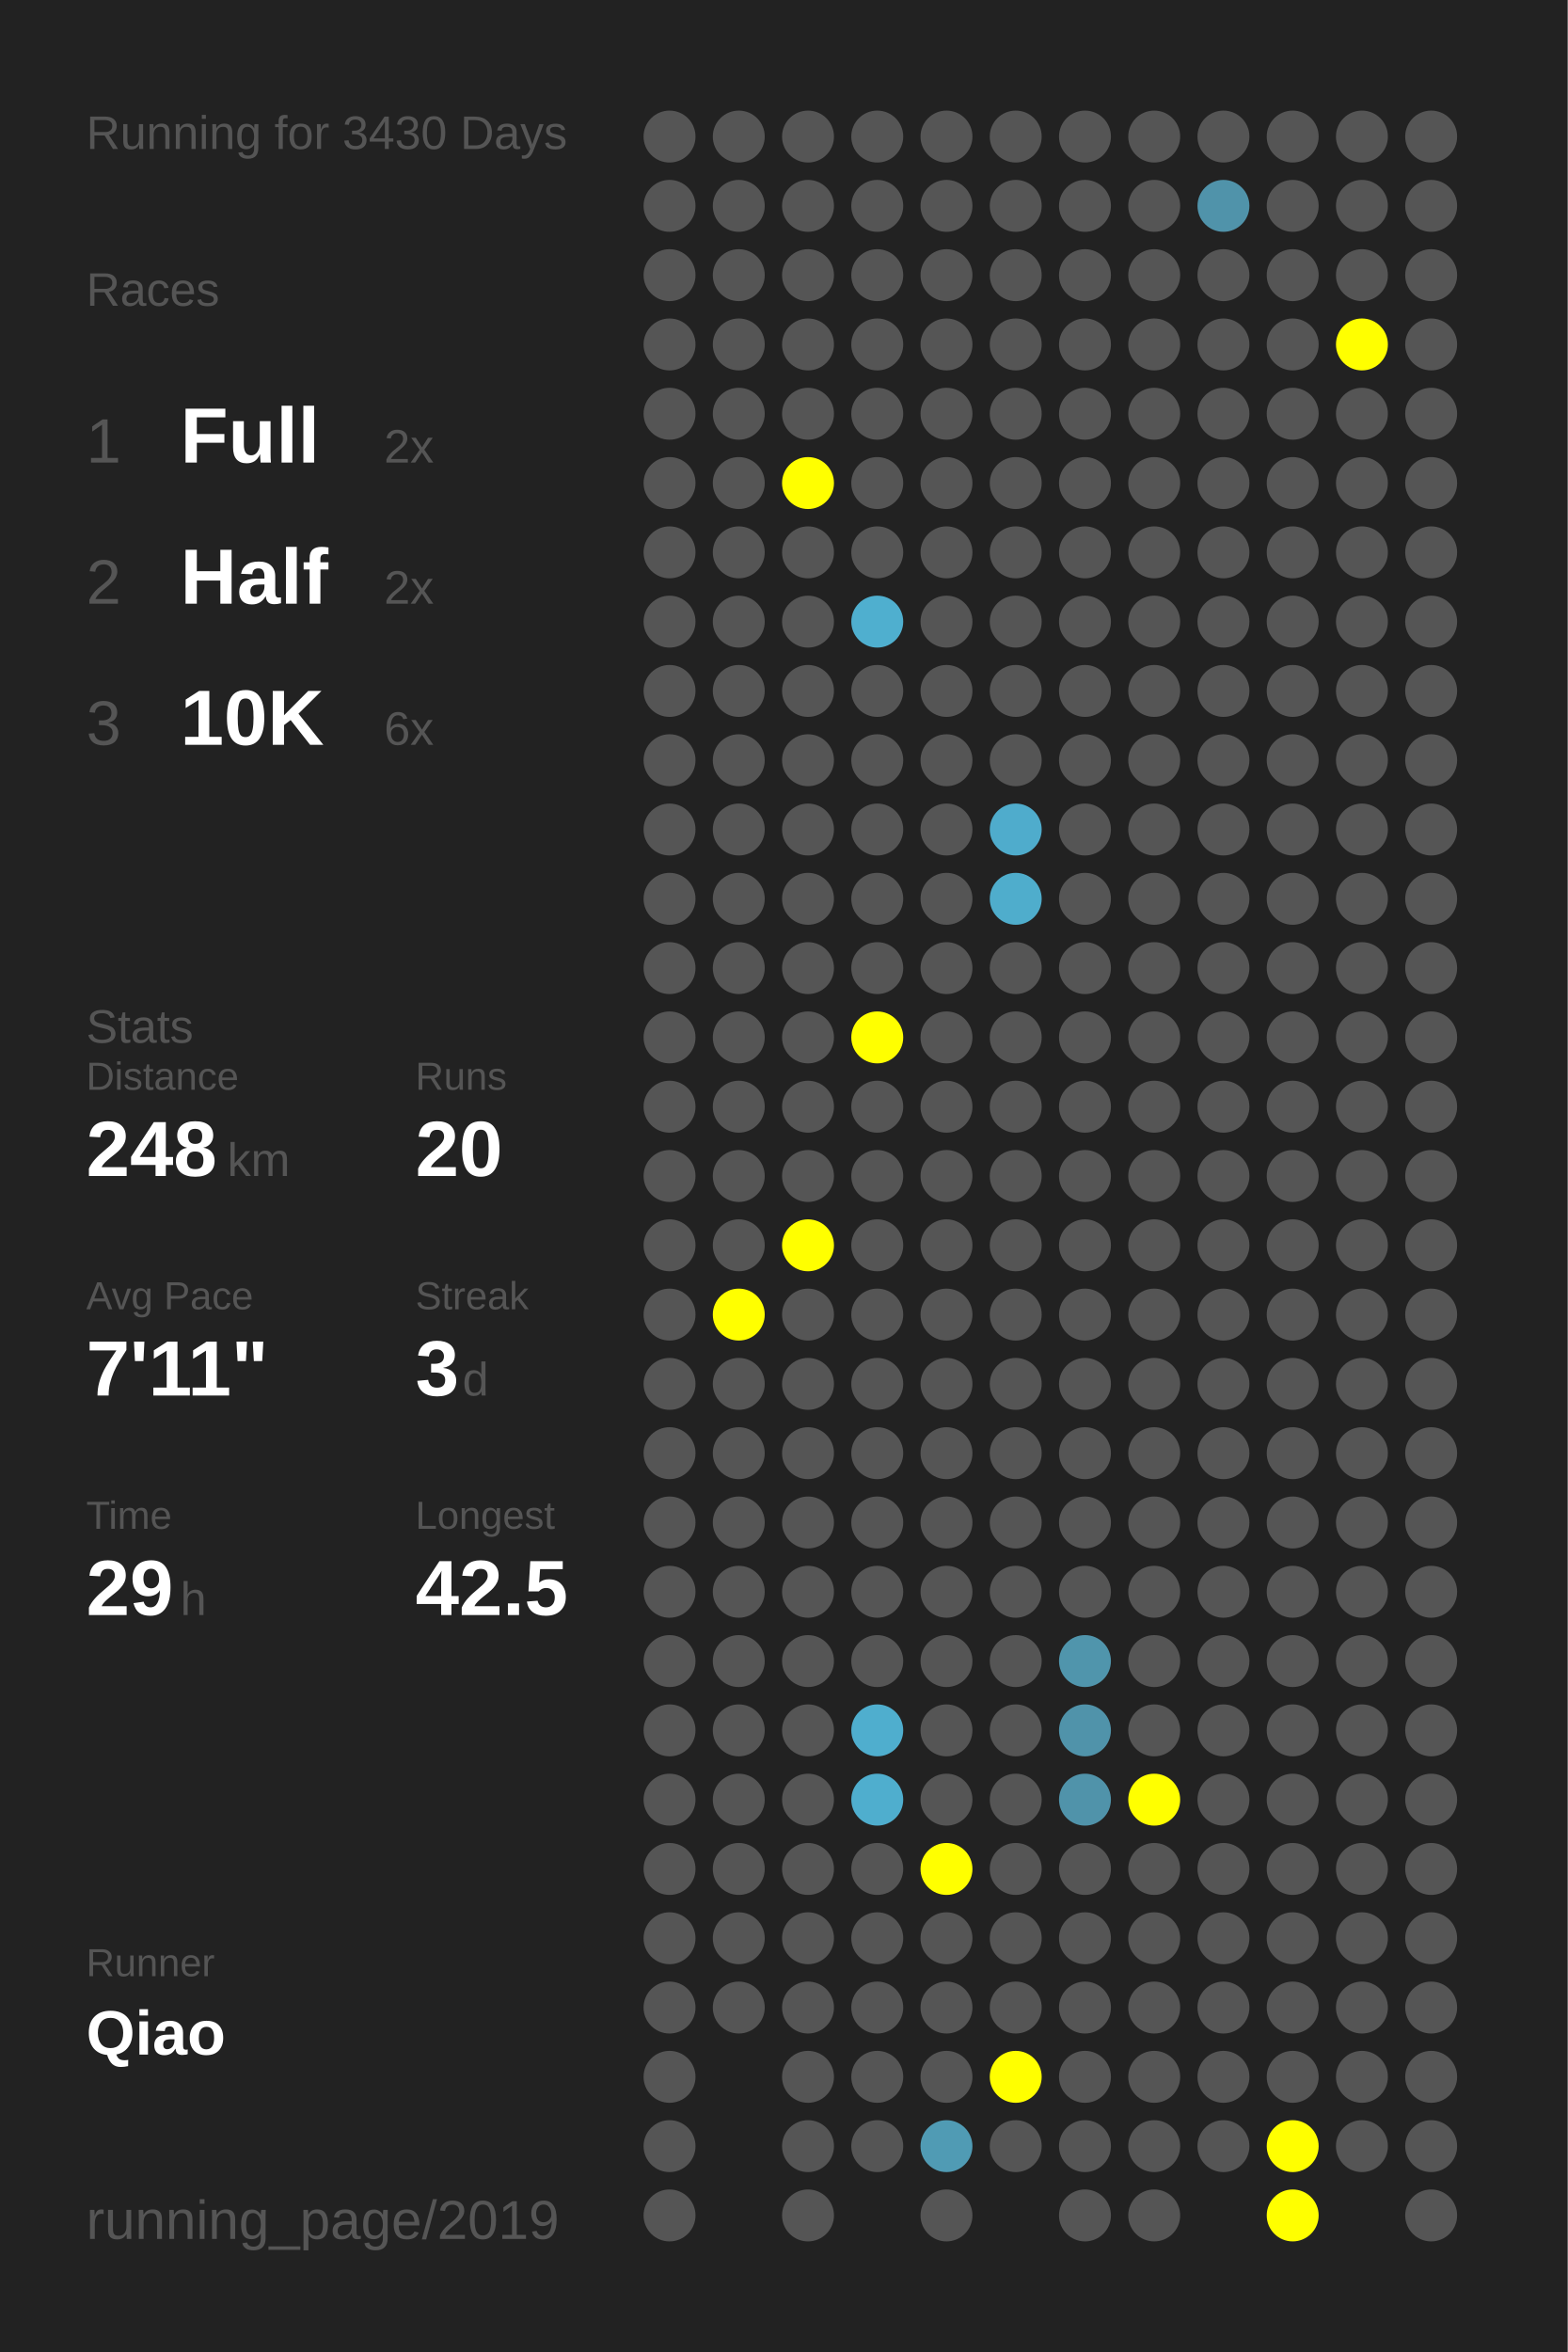
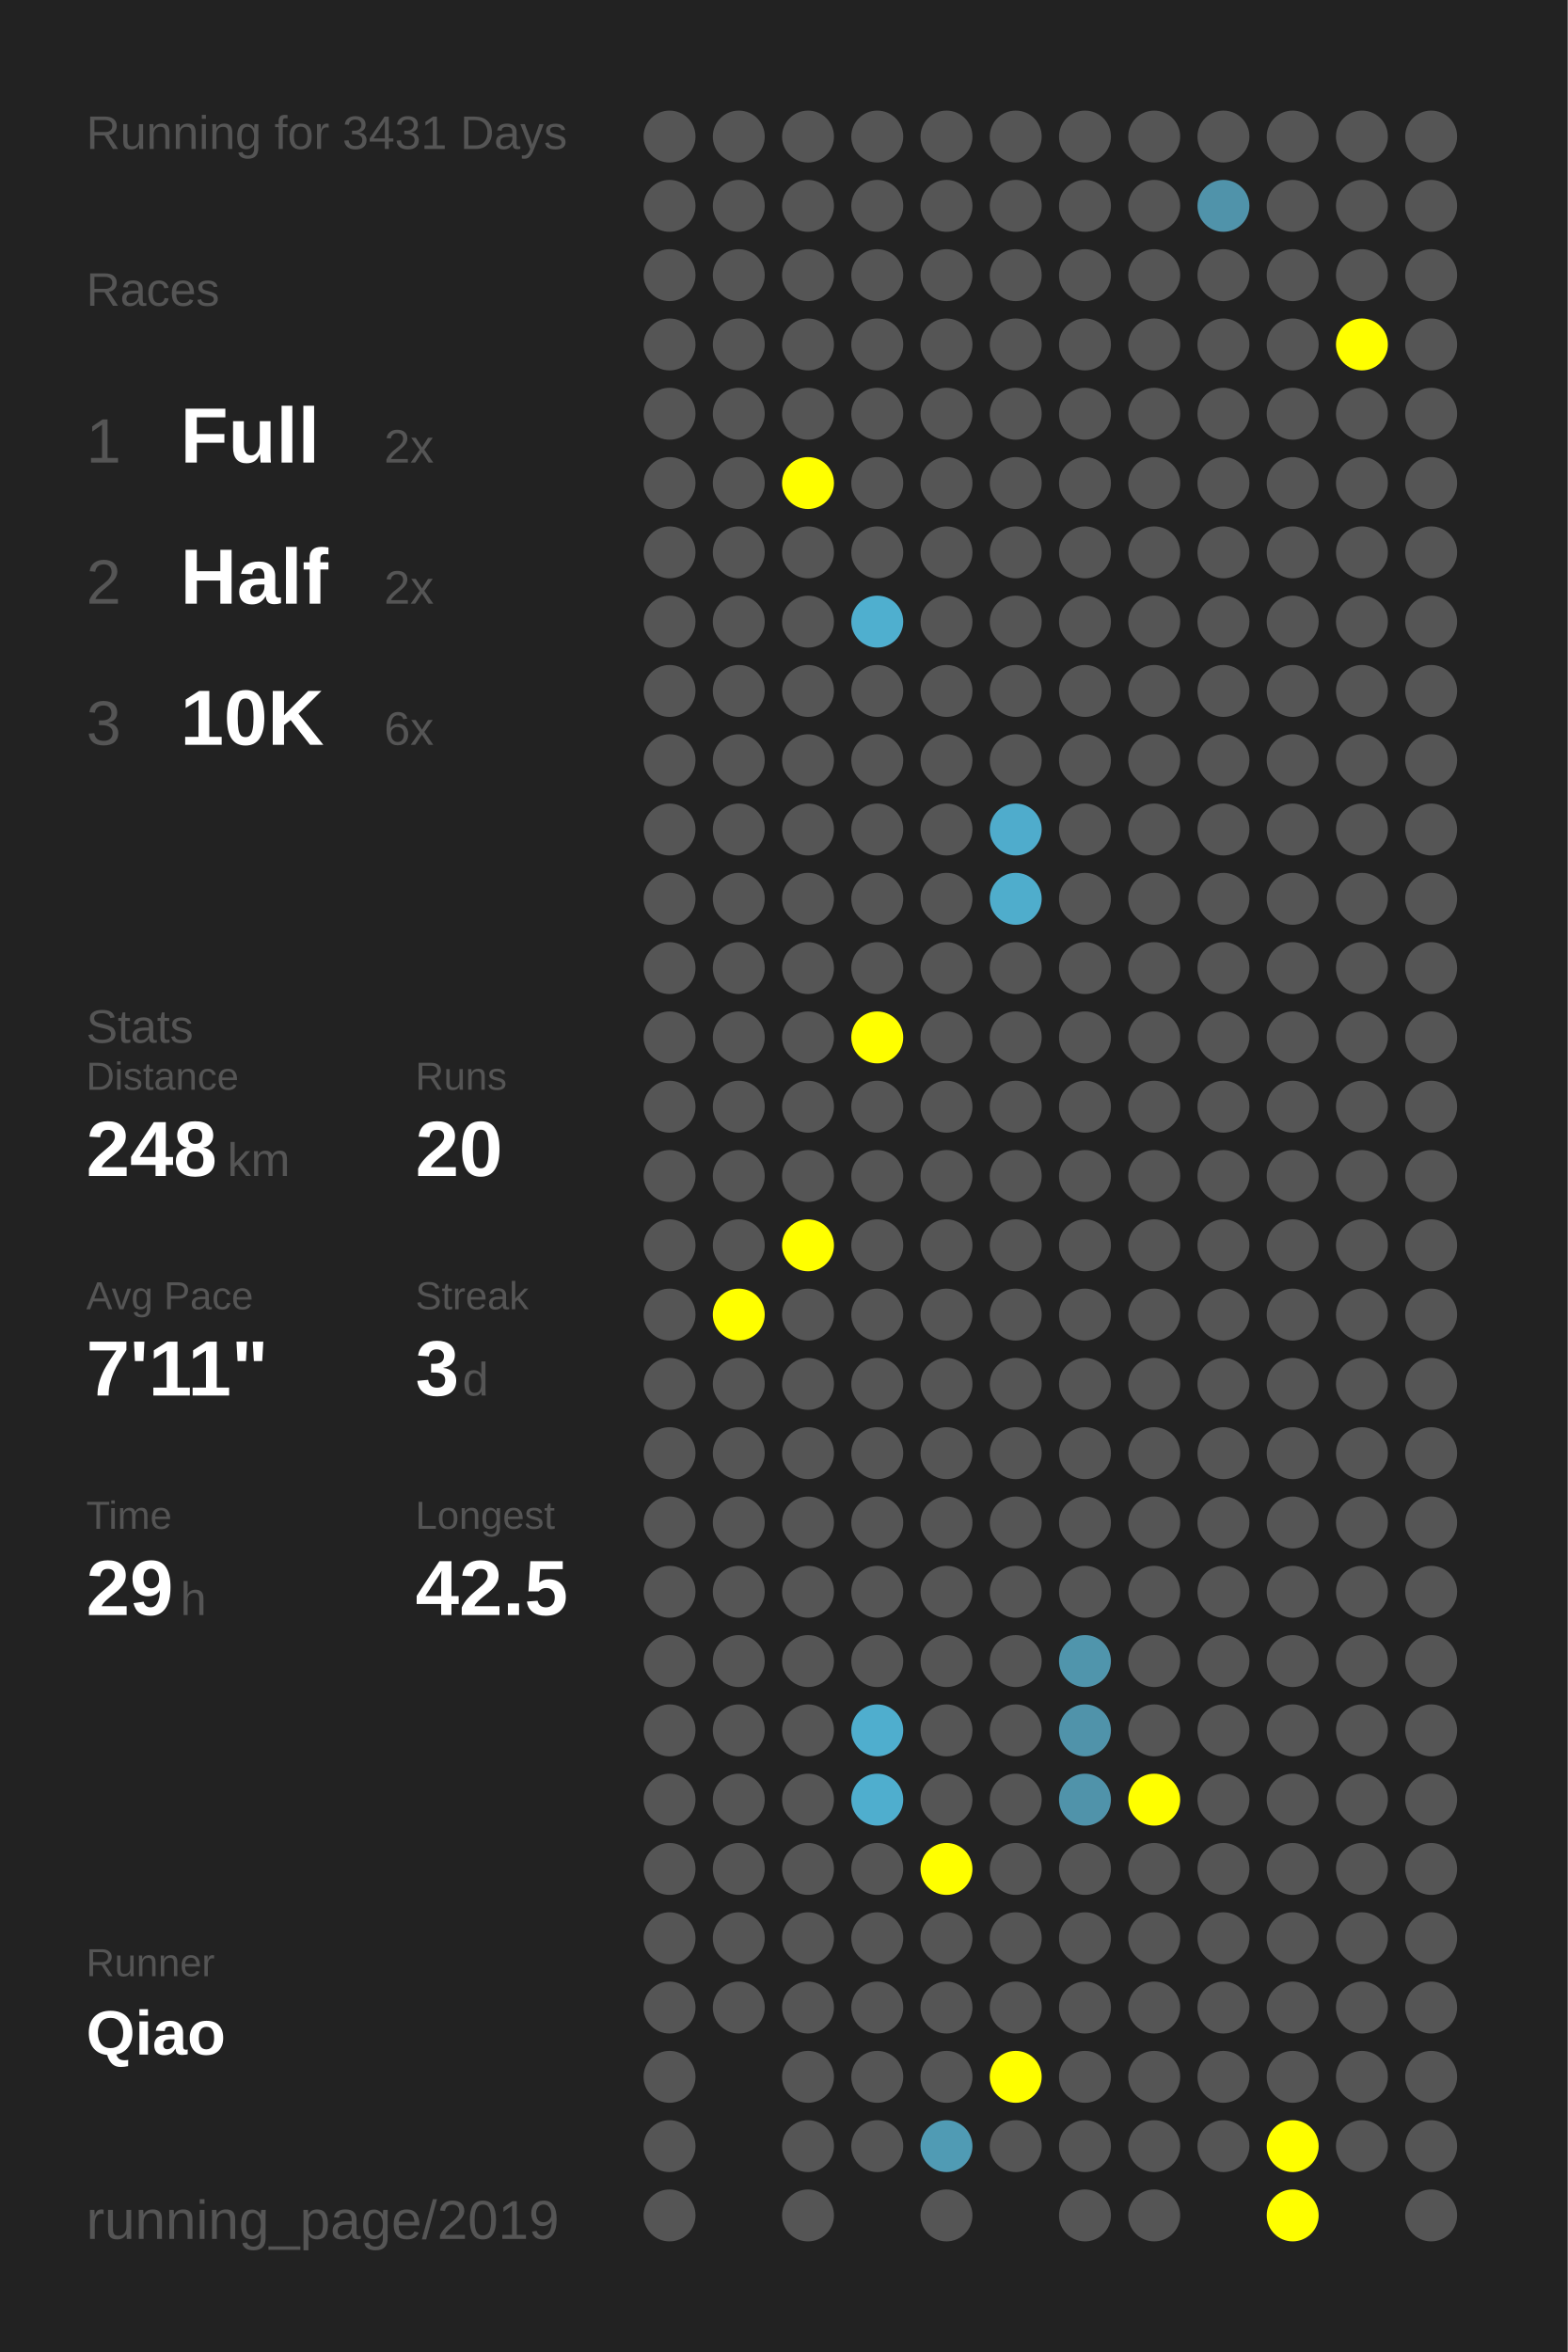
<svg xmlns="http://www.w3.org/2000/svg" baseProfile="full" height="300mm" version="1.1" viewBox="0,0,200,300" width="200mm">
  <defs />
  <rect fill="#222222" height="300" width="200" x="0" y="0" />
-   <text fill="#555555" style="font-size:6px; font-family:Arial;" x="11" y="19">Running for 3430 Days</text>
+   <text fill="#555555" style="font-size:6px; font-family:Arial;" x="11" y="19">Running for 3431 Days</text>
  <text fill="#555555" style="font-size:6px; font-family:Arial;" x="11" y="39">Races</text>
  <text fill="#555555" style="font-size:8px; font-family:Arial;" x="11" y="59">1</text>
  <text fill="#FFFFFF" style="font-size:10px; font-family:Arial; font-weight:bold;" x="23" y="59">Full</text>
  <text fill="#555555" style="font-size:6px; font-family:Arial;" x="49" y="59">2x</text>
  <text fill="#555555" style="font-size:8px; font-family:Arial;" x="11" y="77">2</text>
  <text fill="#FFFFFF" style="font-size:10px; font-family:Arial; font-weight:bold;" x="23" y="77">Half</text>
  <text fill="#555555" style="font-size:6px; font-family:Arial;" x="49" y="77">2x</text>
  <text fill="#555555" style="font-size:8px; font-family:Arial;" x="11" y="95">3</text>
  <text fill="#FFFFFF" style="font-size:10px; font-family:Arial; font-weight:bold;" x="23" y="95">10K</text>
  <text fill="#555555" style="font-size:6px; font-family:Arial;" x="49" y="95">6x</text>
  <text fill="#555555" style="font-size:6px; font-family:Arial;" x="11" y="133">Stats</text>
  <text fill="#555555" style="font-size:5px; font-family:Arial;" x="11" y="139">Distance</text>
  <text fill="#FFFFFF" style="font-size:10px; font-family:Arial; font-weight:bold;" x="11" y="150">248</text>
  <text fill="#555555" style="font-size:6px; font-family:Arial;" x="29" y="150">km</text>
  <text fill="#555555" style="font-size:5px; font-family:Arial;" x="53" y="139">Runs</text>
  <text fill="#FFFFFF" style="font-size:10px; font-family:Arial; font-weight:bold;" x="53" y="150">20</text>
  <text fill="#555555" style="font-size:5px; font-family:Arial;" x="11" y="167">Avg Pace</text>
  <text fill="#FFFFFF" style="font-size:10px; font-family:Arial; font-weight:bold;" x="11" y="178">7'11"</text>
  <text fill="#555555" style="font-size:5px; font-family:Arial;" x="53" y="167">Streak</text>
  <text fill="#FFFFFF" style="font-size:10px; font-family:Arial; font-weight:bold;" x="53" y="178">3</text>
  <text fill="#555555" style="font-size:6px; font-family:Arial;" x="59" y="178">d</text>
  <text fill="#555555" style="font-size:5px; font-family:Arial;" x="11" y="195">Time</text>
  <text fill="#FFFFFF" style="font-size:10px; font-family:Arial; font-weight:bold;" x="11" y="206">29</text>
  <text fill="#555555" style="font-size:6px; font-family:Arial;" x="23" y="206">h</text>
  <text fill="#555555" style="font-size:5px; font-family:Arial;" x="53" y="195">Longest</text>
  <text fill="#FFFFFF" style="font-size:10px; font-family:Arial; font-weight:bold;" x="53" y="206">42.5</text>
  <text fill="#555555" style="font-size:5px; font-family:Arial;" x="11" y="252.065">Runner</text>
  <text fill="#FFFFFF" style="font-size:8px; font-family:Arial; font-weight:bold;" x="11" y="262.065">Qiao</text>
  <text fill="#555555" style="font-size:7px; font-family:Arial;" x="11" y="285.581">running_page/2019</text>
  <circle cx="85.417" cy="17.419" fill="#555555" r="3.312" />
  <circle cx="85.417" cy="26.258" fill="#555555" r="3.312" />
  <circle cx="85.417" cy="35.097" fill="#555555" r="3.312" />
  <circle cx="85.417" cy="43.935" fill="#555555" r="3.312" />
  <circle cx="85.417" cy="52.774" fill="#555555" r="3.312" />
  <circle cx="85.417" cy="61.613" fill="#555555" r="3.312" />
  <circle cx="85.417" cy="70.452" fill="#555555" r="3.312" />
  <circle cx="85.417" cy="79.29" fill="#555555" r="3.312" />
  <circle cx="85.417" cy="88.129" fill="#555555" r="3.312" />
  <circle cx="85.417" cy="96.968" fill="#555555" r="3.312" />
  <circle cx="85.417" cy="105.806" fill="#555555" r="3.312" />
  <circle cx="85.417" cy="114.645" fill="#555555" r="3.312" />
  <circle cx="85.417" cy="123.484" fill="#555555" r="3.312" />
  <circle cx="85.417" cy="132.323" fill="#555555" r="3.312" />
  <circle cx="85.417" cy="141.161" fill="#555555" r="3.312" />
  <circle cx="85.417" cy="150" fill="#555555" r="3.312" />
  <circle cx="85.417" cy="158.839" fill="#555555" r="3.312" />
  <circle cx="85.417" cy="167.677" fill="#555555" r="3.312" />
  <circle cx="85.417" cy="176.516" fill="#555555" r="3.312" />
  <circle cx="85.417" cy="185.355" fill="#555555" r="3.312" />
  <circle cx="85.417" cy="194.194" fill="#555555" r="3.312" />
  <circle cx="85.417" cy="203.032" fill="#555555" r="3.312" />
  <circle cx="85.417" cy="211.871" fill="#555555" r="3.312" />
  <circle cx="85.417" cy="220.71" fill="#555555" r="3.312" />
  <circle cx="85.417" cy="229.548" fill="#555555" r="3.312" />
  <circle cx="85.417" cy="238.387" fill="#555555" r="3.312" />
  <circle cx="85.417" cy="247.226" fill="#555555" r="3.312" />
  <circle cx="85.417" cy="256.065" fill="#555555" r="3.312" />
  <circle cx="85.417" cy="264.903" fill="#555555" r="3.312" />
  <circle cx="85.417" cy="273.742" fill="#555555" r="3.312" />
  <circle cx="85.417" cy="282.581" fill="#555555" r="3.312" />
  <circle cx="94.25" cy="17.419" fill="#555555" r="3.312" />
  <circle cx="94.25" cy="26.258" fill="#555555" r="3.312" />
  <circle cx="94.25" cy="35.097" fill="#555555" r="3.312" />
  <circle cx="94.25" cy="43.935" fill="#555555" r="3.312" />
  <circle cx="94.25" cy="52.774" fill="#555555" r="3.312" />
  <circle cx="94.25" cy="61.613" fill="#555555" r="3.312" />
  <circle cx="94.25" cy="70.452" fill="#555555" r="3.312" />
  <circle cx="94.25" cy="79.29" fill="#555555" r="3.312" />
  <circle cx="94.25" cy="88.129" fill="#555555" r="3.312" />
  <circle cx="94.25" cy="96.968" fill="#555555" r="3.312" />
  <circle cx="94.25" cy="105.806" fill="#555555" r="3.312" />
  <circle cx="94.25" cy="114.645" fill="#555555" r="3.312" />
  <circle cx="94.25" cy="123.484" fill="#555555" r="3.312" />
  <circle cx="94.25" cy="132.323" fill="#555555" r="3.312" />
  <circle cx="94.25" cy="141.161" fill="#555555" r="3.312" />
  <circle cx="94.25" cy="150" fill="#555555" r="3.312" />
  <circle cx="94.25" cy="158.839" fill="#555555" r="3.312" />
  <circle cx="94.25" cy="167.677" fill="#FFFF00" r="3.312" />
  <circle cx="94.25" cy="176.516" fill="#555555" r="3.312" />
  <circle cx="94.25" cy="185.355" fill="#555555" r="3.312" />
  <circle cx="94.25" cy="194.194" fill="#555555" r="3.312" />
  <circle cx="94.25" cy="203.032" fill="#555555" r="3.312" />
  <circle cx="94.25" cy="211.871" fill="#555555" r="3.312" />
  <circle cx="94.25" cy="220.71" fill="#555555" r="3.312" />
  <circle cx="94.25" cy="229.548" fill="#555555" r="3.312" />
  <circle cx="94.25" cy="238.387" fill="#555555" r="3.312" />
  <circle cx="94.25" cy="247.226" fill="#555555" r="3.312" />
  <circle cx="94.25" cy="256.065" fill="#555555" r="3.312" />
  <circle cx="103.083" cy="17.419" fill="#555555" r="3.312" />
  <circle cx="103.083" cy="26.258" fill="#555555" r="3.312" />
  <circle cx="103.083" cy="35.097" fill="#555555" r="3.312" />
  <circle cx="103.083" cy="43.935" fill="#555555" r="3.312" />
  <circle cx="103.083" cy="52.774" fill="#555555" r="3.312" />
  <circle cx="103.083" cy="61.613" fill="#FFFF00" r="3.312" />
  <circle cx="103.083" cy="70.452" fill="#555555" r="3.312" />
  <circle cx="103.083" cy="79.29" fill="#555555" r="3.312" />
  <circle cx="103.083" cy="88.129" fill="#555555" r="3.312" />
  <circle cx="103.083" cy="96.968" fill="#555555" r="3.312" />
  <circle cx="103.083" cy="105.806" fill="#555555" r="3.312" />
  <circle cx="103.083" cy="114.645" fill="#555555" r="3.312" />
  <circle cx="103.083" cy="123.484" fill="#555555" r="3.312" />
  <circle cx="103.083" cy="132.323" fill="#555555" r="3.312" />
  <circle cx="103.083" cy="141.161" fill="#555555" r="3.312" />
  <circle cx="103.083" cy="150" fill="#555555" r="3.312" />
  <circle cx="103.083" cy="158.839" fill="#FFFF00" r="3.312" />
  <circle cx="103.083" cy="167.677" fill="#555555" r="3.312" />
  <circle cx="103.083" cy="176.516" fill="#555555" r="3.312" />
  <circle cx="103.083" cy="185.355" fill="#555555" r="3.312" />
  <circle cx="103.083" cy="194.194" fill="#555555" r="3.312" />
  <circle cx="103.083" cy="203.032" fill="#555555" r="3.312" />
  <circle cx="103.083" cy="211.871" fill="#555555" r="3.312" />
  <circle cx="103.083" cy="220.71" fill="#555555" r="3.312" />
  <circle cx="103.083" cy="229.548" fill="#555555" r="3.312" />
  <circle cx="103.083" cy="238.387" fill="#555555" r="3.312" />
  <circle cx="103.083" cy="247.226" fill="#555555" r="3.312" />
  <circle cx="103.083" cy="256.065" fill="#555555" r="3.312" />
  <circle cx="103.083" cy="264.903" fill="#555555" r="3.312" />
  <circle cx="103.083" cy="273.742" fill="#555555" r="3.312" />
  <circle cx="103.083" cy="282.581" fill="#555555" r="3.312" />
  <circle cx="111.917" cy="17.419" fill="#555555" r="3.312" />
  <circle cx="111.917" cy="26.258" fill="#555555" r="3.312" />
  <circle cx="111.917" cy="35.097" fill="#555555" r="3.312" />
  <circle cx="111.917" cy="43.935" fill="#555555" r="3.312" />
  <circle cx="111.917" cy="52.774" fill="#555555" r="3.312" />
  <circle cx="111.917" cy="61.613" fill="#555555" r="3.312" />
  <circle cx="111.917" cy="70.452" fill="#555555" r="3.312" />
  <circle cx="111.917" cy="79.29" fill="#4fafcf" r="3.312" />
  <circle cx="111.917" cy="88.129" fill="#555555" r="3.312" />
  <circle cx="111.917" cy="96.968" fill="#555555" r="3.312" />
  <circle cx="111.917" cy="105.806" fill="#555555" r="3.312" />
  <circle cx="111.917" cy="114.645" fill="#555555" r="3.312" />
  <circle cx="111.917" cy="123.484" fill="#555555" r="3.312" />
  <circle cx="111.917" cy="132.323" fill="#FFFF00" r="3.312" />
  <circle cx="111.917" cy="141.161" fill="#555555" r="3.312" />
  <circle cx="111.917" cy="150" fill="#555555" r="3.312" />
  <circle cx="111.917" cy="158.839" fill="#555555" r="3.312" />
  <circle cx="111.917" cy="167.677" fill="#555555" r="3.312" />
  <circle cx="111.917" cy="176.516" fill="#555555" r="3.312" />
  <circle cx="111.917" cy="185.355" fill="#555555" r="3.312" />
  <circle cx="111.917" cy="194.194" fill="#555555" r="3.312" />
  <circle cx="111.917" cy="203.032" fill="#555555" r="3.312" />
  <circle cx="111.917" cy="211.871" fill="#555555" r="3.312" />
  <circle cx="111.917" cy="220.71" fill="#4faece" r="3.312" />
  <circle cx="111.917" cy="229.548" fill="#4faece" r="3.312" />
  <circle cx="111.917" cy="238.387" fill="#555555" r="3.312" />
  <circle cx="111.917" cy="247.226" fill="#555555" r="3.312" />
  <circle cx="111.917" cy="256.065" fill="#555555" r="3.312" />
  <circle cx="111.917" cy="264.903" fill="#555555" r="3.312" />
  <circle cx="111.917" cy="273.742" fill="#555555" r="3.312" />
  <circle cx="120.75" cy="17.419" fill="#555555" r="3.312" />
  <circle cx="120.75" cy="26.258" fill="#555555" r="3.312" />
  <circle cx="120.75" cy="35.097" fill="#555555" r="3.312" />
  <circle cx="120.75" cy="43.935" fill="#555555" r="3.312" />
  <circle cx="120.75" cy="52.774" fill="#555555" r="3.312" />
  <circle cx="120.75" cy="61.613" fill="#555555" r="3.312" />
  <circle cx="120.75" cy="70.452" fill="#555555" r="3.312" />
  <circle cx="120.75" cy="79.29" fill="#555555" r="3.312" />
  <circle cx="120.75" cy="88.129" fill="#555555" r="3.312" />
  <circle cx="120.75" cy="96.968" fill="#555555" r="3.312" />
  <circle cx="120.75" cy="105.806" fill="#555555" r="3.312" />
  <circle cx="120.75" cy="114.645" fill="#555555" r="3.312" />
  <circle cx="120.75" cy="123.484" fill="#555555" r="3.312" />
  <circle cx="120.75" cy="132.323" fill="#555555" r="3.312" />
  <circle cx="120.75" cy="141.161" fill="#555555" r="3.312" />
  <circle cx="120.75" cy="150" fill="#555555" r="3.312" />
  <circle cx="120.75" cy="158.839" fill="#555555" r="3.312" />
  <circle cx="120.75" cy="167.677" fill="#555555" r="3.312" />
  <circle cx="120.75" cy="176.516" fill="#555555" r="3.312" />
  <circle cx="120.75" cy="185.355" fill="#555555" r="3.312" />
  <circle cx="120.75" cy="194.194" fill="#555555" r="3.312" />
  <circle cx="120.75" cy="203.032" fill="#555555" r="3.312" />
  <circle cx="120.75" cy="211.871" fill="#555555" r="3.312" />
  <circle cx="120.75" cy="220.71" fill="#555555" r="3.312" />
  <circle cx="120.75" cy="229.548" fill="#555555" r="3.312" />
  <circle cx="120.75" cy="238.387" fill="#FFFF00" r="3.312" />
  <circle cx="120.75" cy="247.226" fill="#555555" r="3.312" />
  <circle cx="120.75" cy="256.065" fill="#555555" r="3.312" />
  <circle cx="120.75" cy="264.903" fill="#555555" r="3.312" />
  <circle cx="120.75" cy="273.742" fill="#509bb4" r="3.312" />
  <circle cx="120.75" cy="282.581" fill="#555555" r="3.312" />
  <circle cx="129.583" cy="17.419" fill="#555555" r="3.312" />
  <circle cx="129.583" cy="26.258" fill="#555555" r="3.312" />
  <circle cx="129.583" cy="35.097" fill="#555555" r="3.312" />
  <circle cx="129.583" cy="43.935" fill="#555555" r="3.312" />
  <circle cx="129.583" cy="52.774" fill="#555555" r="3.312" />
  <circle cx="129.583" cy="61.613" fill="#555555" r="3.312" />
  <circle cx="129.583" cy="70.452" fill="#555555" r="3.312" />
  <circle cx="129.583" cy="79.29" fill="#555555" r="3.312" />
  <circle cx="129.583" cy="88.129" fill="#555555" r="3.312" />
  <circle cx="129.583" cy="96.968" fill="#555555" r="3.312" />
  <circle cx="129.583" cy="105.806" fill="#4faccc" r="3.312" />
  <circle cx="129.583" cy="114.645" fill="#4fadcc" r="3.312" />
  <circle cx="129.583" cy="123.484" fill="#555555" r="3.312" />
  <circle cx="129.583" cy="132.323" fill="#555555" r="3.312" />
  <circle cx="129.583" cy="141.161" fill="#555555" r="3.312" />
  <circle cx="129.583" cy="150" fill="#555555" r="3.312" />
  <circle cx="129.583" cy="158.839" fill="#555555" r="3.312" />
  <circle cx="129.583" cy="167.677" fill="#555555" r="3.312" />
  <circle cx="129.583" cy="176.516" fill="#555555" r="3.312" />
  <circle cx="129.583" cy="185.355" fill="#555555" r="3.312" />
  <circle cx="129.583" cy="194.194" fill="#555555" r="3.312" />
  <circle cx="129.583" cy="203.032" fill="#555555" r="3.312" />
  <circle cx="129.583" cy="211.871" fill="#555555" r="3.312" />
  <circle cx="129.583" cy="220.71" fill="#555555" r="3.312" />
  <circle cx="129.583" cy="229.548" fill="#555555" r="3.312" />
  <circle cx="129.583" cy="238.387" fill="#555555" r="3.312" />
  <circle cx="129.583" cy="247.226" fill="#555555" r="3.312" />
  <circle cx="129.583" cy="256.065" fill="#555555" r="3.312" />
  <circle cx="129.583" cy="264.903" fill="#FFFF00" r="3.312" />
  <circle cx="129.583" cy="273.742" fill="#555555" r="3.312" />
  <circle cx="138.417" cy="17.419" fill="#555555" r="3.312" />
  <circle cx="138.417" cy="26.258" fill="#555555" r="3.312" />
  <circle cx="138.417" cy="35.097" fill="#555555" r="3.312" />
  <circle cx="138.417" cy="43.935" fill="#555555" r="3.312" />
  <circle cx="138.417" cy="52.774" fill="#555555" r="3.312" />
  <circle cx="138.417" cy="61.613" fill="#555555" r="3.312" />
  <circle cx="138.417" cy="70.452" fill="#555555" r="3.312" />
  <circle cx="138.417" cy="79.29" fill="#555555" r="3.312" />
  <circle cx="138.417" cy="88.129" fill="#555555" r="3.312" />
  <circle cx="138.417" cy="96.968" fill="#555555" r="3.312" />
  <circle cx="138.417" cy="105.806" fill="#555555" r="3.312" />
  <circle cx="138.417" cy="114.645" fill="#555555" r="3.312" />
  <circle cx="138.417" cy="123.484" fill="#555555" r="3.312" />
  <circle cx="138.417" cy="132.323" fill="#555555" r="3.312" />
  <circle cx="138.417" cy="141.161" fill="#555555" r="3.312" />
  <circle cx="138.417" cy="150" fill="#555555" r="3.312" />
  <circle cx="138.417" cy="158.839" fill="#555555" r="3.312" />
  <circle cx="138.417" cy="167.677" fill="#555555" r="3.312" />
  <circle cx="138.417" cy="176.516" fill="#555555" r="3.312" />
  <circle cx="138.417" cy="185.355" fill="#555555" r="3.312" />
  <circle cx="138.417" cy="194.194" fill="#555555" r="3.312" />
  <circle cx="138.417" cy="203.032" fill="#555555" r="3.312" />
  <circle cx="138.417" cy="211.871" fill="#5095ac" r="3.312" />
  <circle cx="138.417" cy="220.71" fill="#5093aa" r="3.312" />
  <circle cx="138.417" cy="229.548" fill="#5093aa" r="3.312" />
  <circle cx="138.417" cy="238.387" fill="#555555" r="3.312" />
  <circle cx="138.417" cy="247.226" fill="#555555" r="3.312" />
  <circle cx="138.417" cy="256.065" fill="#555555" r="3.312" />
  <circle cx="138.417" cy="264.903" fill="#555555" r="3.312" />
  <circle cx="138.417" cy="273.742" fill="#555555" r="3.312" />
  <circle cx="138.417" cy="282.581" fill="#555555" r="3.312" />
  <circle cx="147.25" cy="17.419" fill="#555555" r="3.312" />
  <circle cx="147.25" cy="26.258" fill="#555555" r="3.312" />
  <circle cx="147.25" cy="35.097" fill="#555555" r="3.312" />
  <circle cx="147.25" cy="43.935" fill="#555555" r="3.312" />
  <circle cx="147.25" cy="52.774" fill="#555555" r="3.312" />
  <circle cx="147.25" cy="61.613" fill="#555555" r="3.312" />
  <circle cx="147.25" cy="70.452" fill="#555555" r="3.312" />
  <circle cx="147.25" cy="79.29" fill="#555555" r="3.312" />
  <circle cx="147.25" cy="88.129" fill="#555555" r="3.312" />
  <circle cx="147.25" cy="96.968" fill="#555555" r="3.312" />
  <circle cx="147.25" cy="105.806" fill="#555555" r="3.312" />
  <circle cx="147.25" cy="114.645" fill="#555555" r="3.312" />
  <circle cx="147.25" cy="123.484" fill="#555555" r="3.312" />
  <circle cx="147.25" cy="132.323" fill="#555555" r="3.312" />
  <circle cx="147.25" cy="141.161" fill="#555555" r="3.312" />
  <circle cx="147.25" cy="150" fill="#555555" r="3.312" />
  <circle cx="147.25" cy="158.839" fill="#555555" r="3.312" />
  <circle cx="147.25" cy="167.677" fill="#555555" r="3.312" />
  <circle cx="147.25" cy="176.516" fill="#555555" r="3.312" />
  <circle cx="147.25" cy="185.355" fill="#555555" r="3.312" />
  <circle cx="147.25" cy="194.194" fill="#555555" r="3.312" />
  <circle cx="147.25" cy="203.032" fill="#555555" r="3.312" />
  <circle cx="147.25" cy="211.871" fill="#555555" r="3.312" />
  <circle cx="147.25" cy="220.71" fill="#555555" r="3.312" />
  <circle cx="147.25" cy="229.548" fill="#FFFF00" r="3.312" />
  <circle cx="147.25" cy="238.387" fill="#555555" r="3.312" />
  <circle cx="147.25" cy="247.226" fill="#555555" r="3.312" />
  <circle cx="147.25" cy="256.065" fill="#555555" r="3.312" />
  <circle cx="147.25" cy="264.903" fill="#555555" r="3.312" />
  <circle cx="147.25" cy="273.742" fill="#555555" r="3.312" />
  <circle cx="147.25" cy="282.581" fill="#555555" r="3.312" />
  <circle cx="156.083" cy="17.419" fill="#555555" r="3.312" />
  <circle cx="156.083" cy="26.258" fill="#5093aa" r="3.312" />
  <circle cx="156.083" cy="35.097" fill="#555555" r="3.312" />
  <circle cx="156.083" cy="43.935" fill="#555555" r="3.312" />
  <circle cx="156.083" cy="52.774" fill="#555555" r="3.312" />
  <circle cx="156.083" cy="61.613" fill="#555555" r="3.312" />
  <circle cx="156.083" cy="70.452" fill="#555555" r="3.312" />
  <circle cx="156.083" cy="79.29" fill="#555555" r="3.312" />
  <circle cx="156.083" cy="88.129" fill="#555555" r="3.312" />
  <circle cx="156.083" cy="96.968" fill="#555555" r="3.312" />
  <circle cx="156.083" cy="105.806" fill="#555555" r="3.312" />
  <circle cx="156.083" cy="114.645" fill="#555555" r="3.312" />
  <circle cx="156.083" cy="123.484" fill="#555555" r="3.312" />
  <circle cx="156.083" cy="132.323" fill="#555555" r="3.312" />
  <circle cx="156.083" cy="141.161" fill="#555555" r="3.312" />
  <circle cx="156.083" cy="150" fill="#555555" r="3.312" />
  <circle cx="156.083" cy="158.839" fill="#555555" r="3.312" />
  <circle cx="156.083" cy="167.677" fill="#555555" r="3.312" />
  <circle cx="156.083" cy="176.516" fill="#555555" r="3.312" />
  <circle cx="156.083" cy="185.355" fill="#555555" r="3.312" />
  <circle cx="156.083" cy="194.194" fill="#555555" r="3.312" />
  <circle cx="156.083" cy="203.032" fill="#555555" r="3.312" />
  <circle cx="156.083" cy="211.871" fill="#555555" r="3.312" />
  <circle cx="156.083" cy="220.71" fill="#555555" r="3.312" />
  <circle cx="156.083" cy="229.548" fill="#555555" r="3.312" />
  <circle cx="156.083" cy="238.387" fill="#555555" r="3.312" />
  <circle cx="156.083" cy="247.226" fill="#555555" r="3.312" />
  <circle cx="156.083" cy="256.065" fill="#555555" r="3.312" />
  <circle cx="156.083" cy="264.903" fill="#555555" r="3.312" />
  <circle cx="156.083" cy="273.742" fill="#555555" r="3.312" />
  <circle cx="164.917" cy="17.419" fill="#555555" r="3.312" />
  <circle cx="164.917" cy="26.258" fill="#555555" r="3.312" />
  <circle cx="164.917" cy="35.097" fill="#555555" r="3.312" />
  <circle cx="164.917" cy="43.935" fill="#555555" r="3.312" />
  <circle cx="164.917" cy="52.774" fill="#555555" r="3.312" />
  <circle cx="164.917" cy="61.613" fill="#555555" r="3.312" />
  <circle cx="164.917" cy="70.452" fill="#555555" r="3.312" />
  <circle cx="164.917" cy="79.29" fill="#555555" r="3.312" />
  <circle cx="164.917" cy="88.129" fill="#555555" r="3.312" />
  <circle cx="164.917" cy="96.968" fill="#555555" r="3.312" />
  <circle cx="164.917" cy="105.806" fill="#555555" r="3.312" />
  <circle cx="164.917" cy="114.645" fill="#555555" r="3.312" />
  <circle cx="164.917" cy="123.484" fill="#555555" r="3.312" />
  <circle cx="164.917" cy="132.323" fill="#555555" r="3.312" />
  <circle cx="164.917" cy="141.161" fill="#555555" r="3.312" />
  <circle cx="164.917" cy="150" fill="#555555" r="3.312" />
  <circle cx="164.917" cy="158.839" fill="#555555" r="3.312" />
  <circle cx="164.917" cy="167.677" fill="#555555" r="3.312" />
  <circle cx="164.917" cy="176.516" fill="#555555" r="3.312" />
  <circle cx="164.917" cy="185.355" fill="#555555" r="3.312" />
  <circle cx="164.917" cy="194.194" fill="#555555" r="3.312" />
  <circle cx="164.917" cy="203.032" fill="#555555" r="3.312" />
  <circle cx="164.917" cy="211.871" fill="#555555" r="3.312" />
  <circle cx="164.917" cy="220.71" fill="#555555" r="3.312" />
  <circle cx="164.917" cy="229.548" fill="#555555" r="3.312" />
  <circle cx="164.917" cy="238.387" fill="#555555" r="3.312" />
  <circle cx="164.917" cy="247.226" fill="#555555" r="3.312" />
  <circle cx="164.917" cy="256.065" fill="#555555" r="3.312" />
  <circle cx="164.917" cy="264.903" fill="#555555" r="3.312" />
  <circle cx="164.917" cy="273.742" fill="#FFFF00" r="3.312" />
  <circle cx="164.917" cy="282.581" fill="#FFFF00" r="3.312" />
  <circle cx="173.75" cy="17.419" fill="#555555" r="3.312" />
  <circle cx="173.75" cy="26.258" fill="#555555" r="3.312" />
  <circle cx="173.75" cy="35.097" fill="#555555" r="3.312" />
  <circle cx="173.75" cy="43.935" fill="#FFFF00" r="3.312" />
  <circle cx="173.75" cy="52.774" fill="#555555" r="3.312" />
  <circle cx="173.75" cy="61.613" fill="#555555" r="3.312" />
  <circle cx="173.75" cy="70.452" fill="#555555" r="3.312" />
  <circle cx="173.75" cy="79.29" fill="#555555" r="3.312" />
  <circle cx="173.75" cy="88.129" fill="#555555" r="3.312" />
  <circle cx="173.75" cy="96.968" fill="#555555" r="3.312" />
  <circle cx="173.75" cy="105.806" fill="#555555" r="3.312" />
  <circle cx="173.75" cy="114.645" fill="#555555" r="3.312" />
  <circle cx="173.75" cy="123.484" fill="#555555" r="3.312" />
  <circle cx="173.75" cy="132.323" fill="#555555" r="3.312" />
  <circle cx="173.75" cy="141.161" fill="#555555" r="3.312" />
  <circle cx="173.75" cy="150" fill="#555555" r="3.312" />
  <circle cx="173.75" cy="158.839" fill="#555555" r="3.312" />
  <circle cx="173.75" cy="167.677" fill="#555555" r="3.312" />
  <circle cx="173.75" cy="176.516" fill="#555555" r="3.312" />
  <circle cx="173.75" cy="185.355" fill="#555555" r="3.312" />
  <circle cx="173.75" cy="194.194" fill="#555555" r="3.312" />
  <circle cx="173.75" cy="203.032" fill="#555555" r="3.312" />
  <circle cx="173.75" cy="211.871" fill="#555555" r="3.312" />
  <circle cx="173.75" cy="220.71" fill="#555555" r="3.312" />
  <circle cx="173.75" cy="229.548" fill="#555555" r="3.312" />
  <circle cx="173.75" cy="238.387" fill="#555555" r="3.312" />
  <circle cx="173.75" cy="247.226" fill="#555555" r="3.312" />
  <circle cx="173.75" cy="256.065" fill="#555555" r="3.312" />
  <circle cx="173.75" cy="264.903" fill="#555555" r="3.312" />
  <circle cx="173.75" cy="273.742" fill="#555555" r="3.312" />
  <circle cx="182.583" cy="17.419" fill="#555555" r="3.312" />
  <circle cx="182.583" cy="26.258" fill="#555555" r="3.312" />
  <circle cx="182.583" cy="35.097" fill="#555555" r="3.312" />
  <circle cx="182.583" cy="43.935" fill="#555555" r="3.312" />
  <circle cx="182.583" cy="52.774" fill="#555555" r="3.312" />
  <circle cx="182.583" cy="61.613" fill="#555555" r="3.312" />
  <circle cx="182.583" cy="70.452" fill="#555555" r="3.312" />
  <circle cx="182.583" cy="79.29" fill="#555555" r="3.312" />
  <circle cx="182.583" cy="88.129" fill="#555555" r="3.312" />
  <circle cx="182.583" cy="96.968" fill="#555555" r="3.312" />
  <circle cx="182.583" cy="105.806" fill="#555555" r="3.312" />
  <circle cx="182.583" cy="114.645" fill="#555555" r="3.312" />
  <circle cx="182.583" cy="123.484" fill="#555555" r="3.312" />
  <circle cx="182.583" cy="132.323" fill="#555555" r="3.312" />
  <circle cx="182.583" cy="141.161" fill="#555555" r="3.312" />
  <circle cx="182.583" cy="150" fill="#555555" r="3.312" />
  <circle cx="182.583" cy="158.839" fill="#555555" r="3.312" />
  <circle cx="182.583" cy="167.677" fill="#555555" r="3.312" />
  <circle cx="182.583" cy="176.516" fill="#555555" r="3.312" />
  <circle cx="182.583" cy="185.355" fill="#555555" r="3.312" />
  <circle cx="182.583" cy="194.194" fill="#555555" r="3.312" />
  <circle cx="182.583" cy="203.032" fill="#555555" r="3.312" />
  <circle cx="182.583" cy="211.871" fill="#555555" r="3.312" />
  <circle cx="182.583" cy="220.71" fill="#555555" r="3.312" />
  <circle cx="182.583" cy="229.548" fill="#555555" r="3.312" />
  <circle cx="182.583" cy="238.387" fill="#555555" r="3.312" />
  <circle cx="182.583" cy="247.226" fill="#555555" r="3.312" />
  <circle cx="182.583" cy="256.065" fill="#555555" r="3.312" />
  <circle cx="182.583" cy="264.903" fill="#555555" r="3.312" />
  <circle cx="182.583" cy="273.742" fill="#555555" r="3.312" />
  <circle cx="182.583" cy="282.581" fill="#555555" r="3.312" />
</svg>
